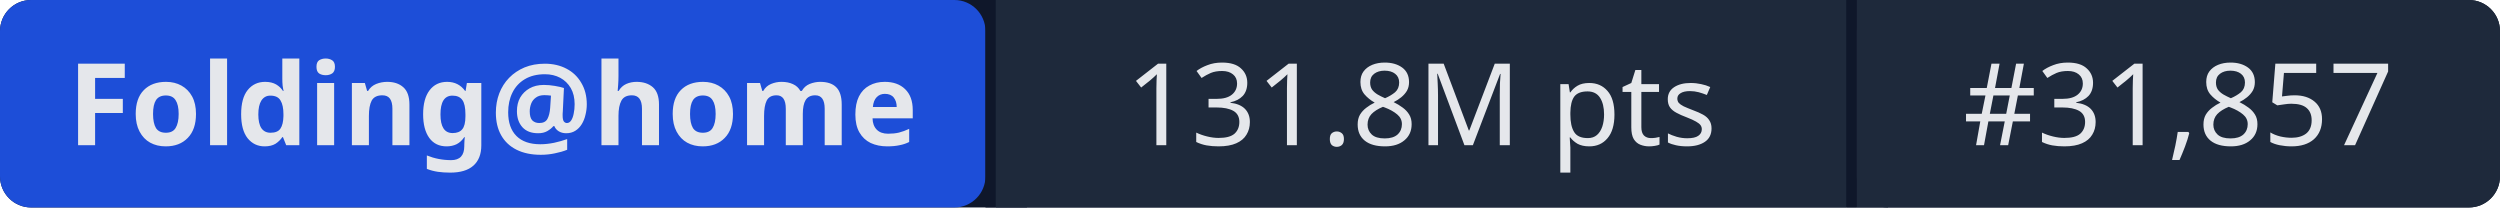
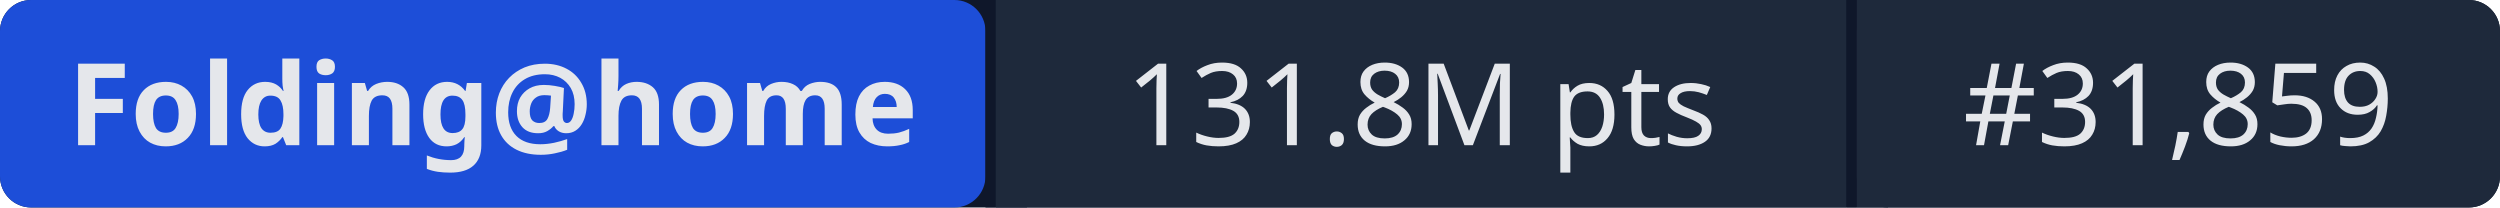
- <svg xmlns="http://www.w3.org/2000/svg" width="241" height="20" role="img" aria-label="Folding@home: 131.8M pts | #31,857">
+ <svg xmlns="http://www.w3.org/2000/svg" width="241" height="20" role="img" aria-label="Folding@home: 131.8M pts | #31,859">
  <rect width="241" height="20" rx="3" fill="#0f172a" />
  <rect x="0" width="95" height="20" rx="3" fill="#1d4ed8" />
  <rect x="95" width="1" height="20" fill="#0f172a" />
  <rect x="96" width="82" height="20" fill="#1e293b" />
  <rect x="178" width="1" height="20" fill="#0f172a" />
  <rect x="179" width="62" height="20" rx="3" fill="#1e293b" />
  <rect x="96" width="3" height="20" fill="#1e293b" />
  <rect x="179" width="3" height="20" fill="#1e293b" />
  <g fill="#e5e7eb" font-family="system-ui,sans-serif" font-size="11" text-anchor="middle">
    <text x="47.5" y="14" font-weight="600">Folding@home</text>
    <text x="137" y="14">131.8M pts</text>
-     <text x="210" y="14">#31,857</text>
+     <text x="210" y="14">#31,859</text>
  </g>
</svg>
